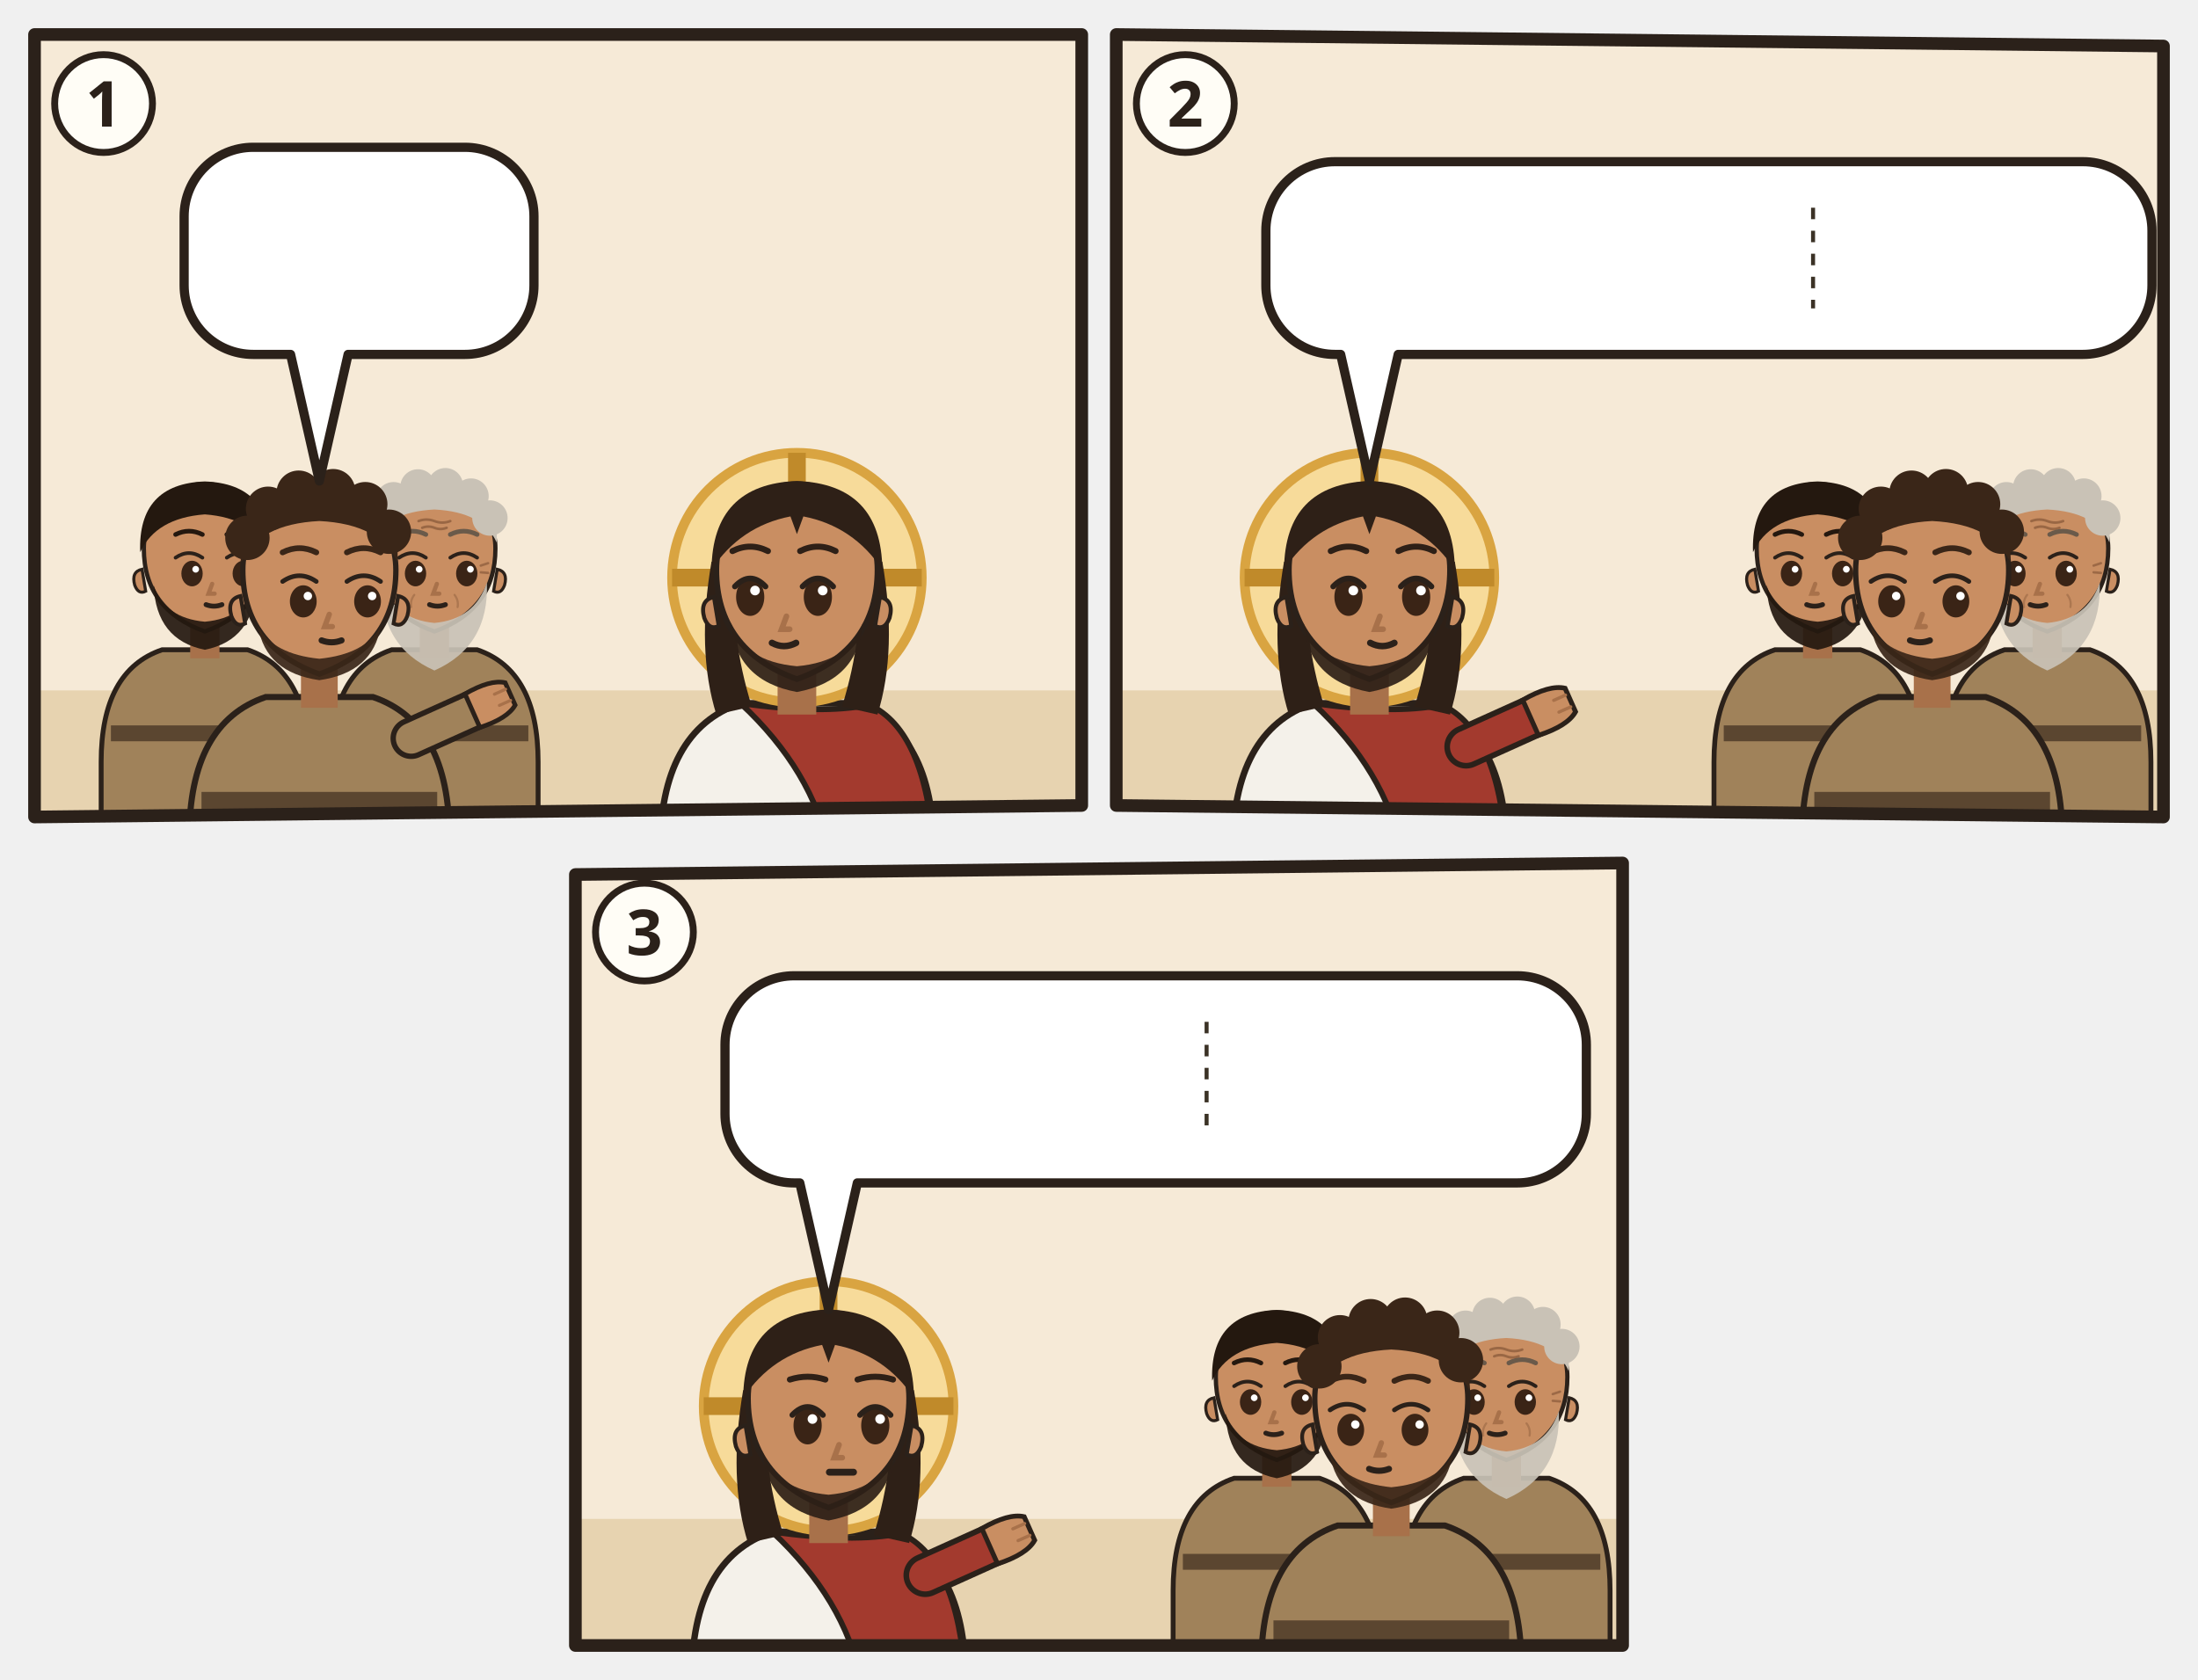
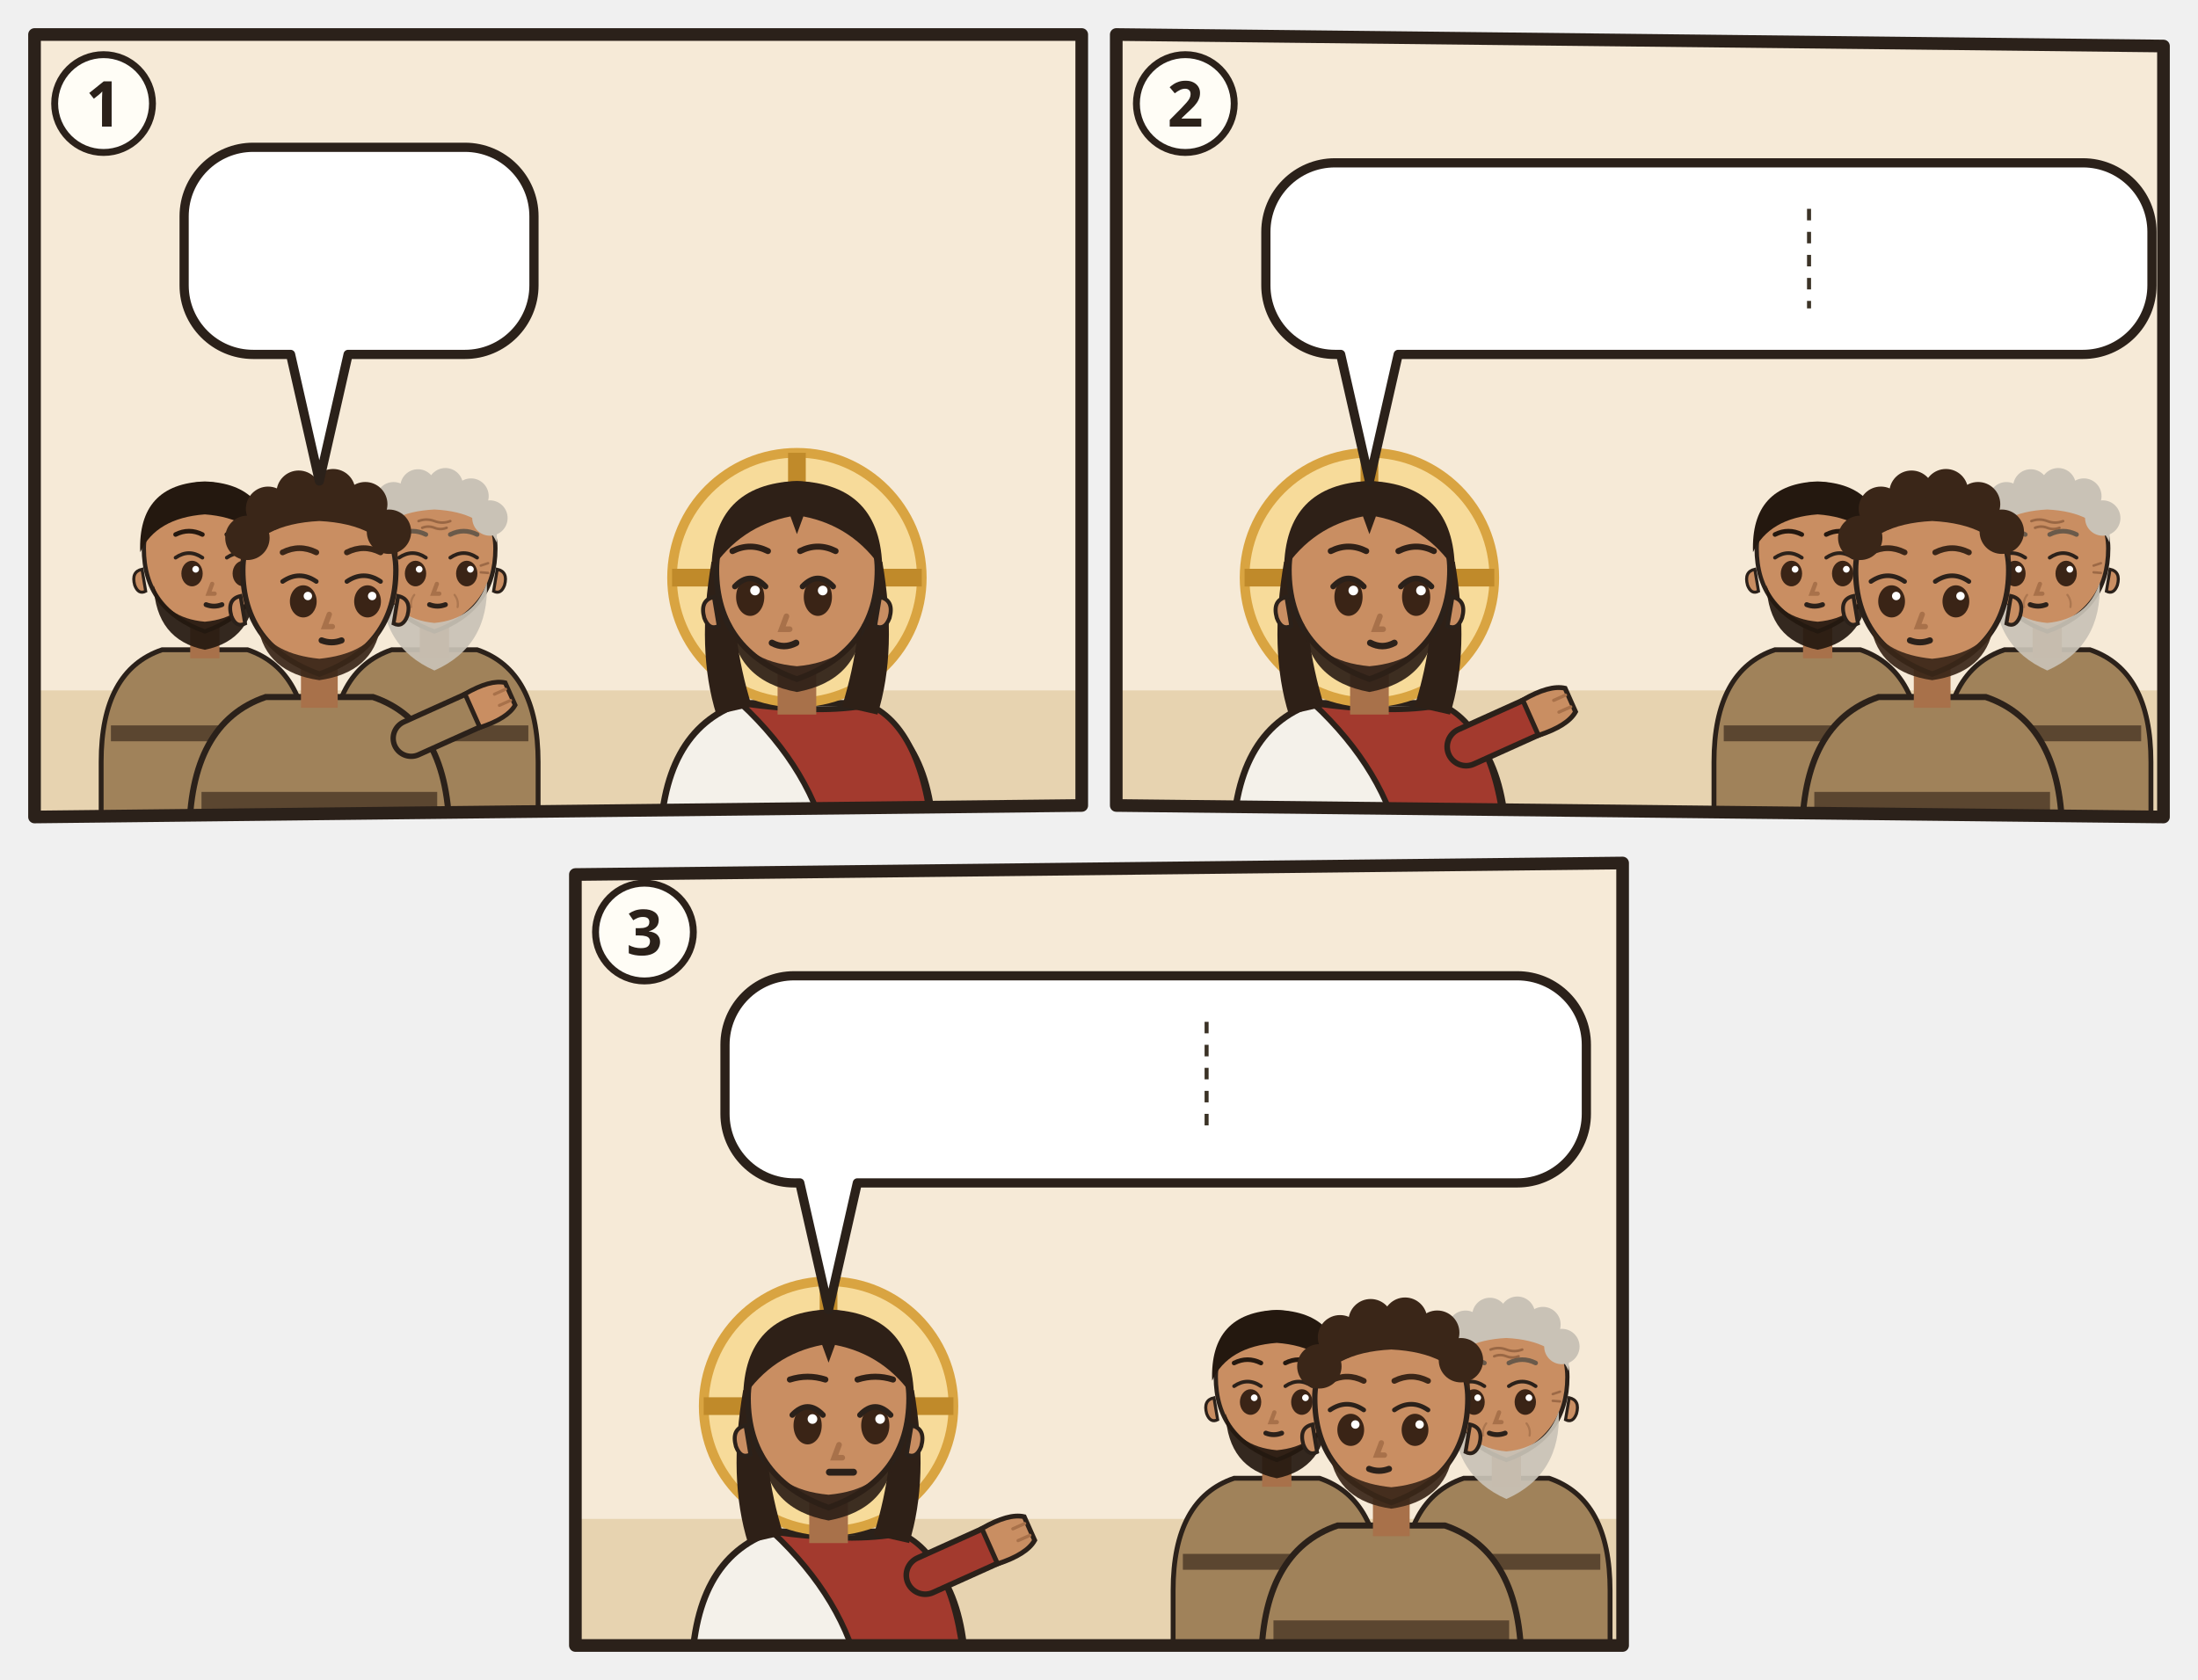
<svg xmlns="http://www.w3.org/2000/svg" viewBox="0 0 382 292">
  <svg class="ill-tile" data-span="1" x="0" y="0" width="194" height="148" viewBox="0 0 194 148">
    <g transform="translate(4 4)">
      <clipPath id="an-cp-mat-013-036-043-1">
        <polygon points="2,2 184,2 184,136 2,138" />
      </clipPath>
      <g clip-path="url(#an-cp-mat-013-036-043-1)">
        <polygon points="2,2 184,2 184,136 2,138" fill="#F6EAD7" />
        <path d="M0 116h186v24H0z" fill="#E7D3B0" />
        <use href="#an-haus-d" x="116" y="61" width="66" height="59" opacity=".6" />
        <g transform="translate(31.6 92.4) scale(1.06)">
          <path d="M-17 46V34Q-17 19-7 15.6L7 15.6Q17 19 17 34V46z" fill="#A0825A" stroke="#2B211A" stroke-width=".8" />
          <path d="M-15.4 28h30.8v2.6h-30.8z" fill="#5B4630" />
          <path d="M-2.4 11h4.8v6h-4.8z" fill="#A8714A" />
          <path d="M-10 -1Q-10 9 0 12.6Q10 9 10 -1A10 10.6 0 0 0 -10 -1z" fill="#C98E62" stroke="#2B211A" stroke-width=".7" />
          <path d="M10.3 2.4q1.8.4 1.2 2.6-.6 1.6-1.8 1z M-10.3 2.4q-1.8.4-1.2 2.6.6 1.6 1.8 1z" fill="#C98E62" stroke="#2B211A" stroke-width=".5" />
          <path d="M-8.4 5Q-8 14 0 15.6Q8 14 8.4 5Q6.6 10.4 0 11Q-6.6 10.4-8.4 5z" fill="#24180F" opacity=".92" />
          <ellipse cx="-2.1" cy="3.1" rx="1.75" ry="2.1" fill="#3A2416" />
          <path d="M-4.8 0.5Q-2.6 -1.0 -0.4 0.5" fill="none" stroke="#2B211A" stroke-width=".6" stroke-linecap="round" />
          <circle cx="-1.5" cy="2.4" r=".55" fill="#FFF" />
          <ellipse cx="6.3" cy="3.1" rx="1.75" ry="2.1" fill="#3A2416" />
          <path d="M3.6 0.5Q5.8 -1.0 8.0 0.5" fill="none" stroke="#2B211A" stroke-width=".6" stroke-linecap="round" />
          <circle cx="6.9" cy="2.4" r=".55" fill="#FFF" />
          <path d="M1.2 4.8l-.6 1.6h1" fill="none" stroke="#A8714A" stroke-width=".7" stroke-linecap="round" />
          <path d="M0.2 8.2Q1.5 8.7 2.8 8.2" fill="none" stroke="#2B211A" stroke-width=".8" stroke-linecap="round" />
          <path d="M-10.6-.4Q-11-11.6 0-12Q11-11.6 10.6-.4Q8-6 0-6.6Q-8-6-10.6-.4z" fill="#24180F" />
          <path d="M-4.8 -3.3Q-2.6 -4.4 -0.4 -3.3M3.6 -3.3Q5.8 -4.4 8.0 -3.3" fill="none" stroke="#24180F" stroke-width="0.75" stroke-linecap="round" />
        </g>
        <g transform="translate(71.5 92.4) scale(1.06)">
          <path d="M-17 46V34Q-17 19-7 15.6L7 15.6Q17 19 17 34V46z" fill="#A0825A" stroke="#2B211A" stroke-width=".8" />
          <path d="M-15.4 28h30.8v2.6h-30.8z" fill="#5B4630" />
          <path d="M-2.4 11h4.8v6h-4.8z" fill="#A8714A" />
          <path d="M-10 -1Q-10 9 0 12.6Q10 9 10 -1A10 10.6 0 0 0 -10 -1z" fill="#C98E62" stroke="#2B211A" stroke-width=".7" />
          <path d="M10.3 2.4q1.8.4 1.2 2.6-.6 1.6-1.8 1z M-10.3 2.4q-1.8.4-1.2 2.6.6 1.6 1.8 1z" fill="#C98E62" stroke="#2B211A" stroke-width=".5" />
          <path d="M-8.6 4.6Q-9 15 0 19Q9 15 8.6 4.6Q6.6 10.6 0 11.2Q-6.6 10.6-8.6 4.6z" fill="#C9C2B6" opacity=".92" />
          <ellipse cx="-3.1" cy="3.1" rx="1.75" ry="2.1" fill="#3A2416" />
          <path d="M-5.8 0.5Q-3.6 -1.0 -1.4 0.5" fill="none" stroke="#2B211A" stroke-width=".6" stroke-linecap="round" />
          <circle cx="-2.5" cy="2.4" r=".55" fill="#FFF" />
          <ellipse cx="5.3" cy="3.1" rx="1.75" ry="2.1" fill="#3A2416" />
          <path d="M2.6 0.5Q4.8 -1.0 7.0 0.5" fill="none" stroke="#2B211A" stroke-width=".6" stroke-linecap="round" />
          <circle cx="5.9" cy="2.4" r=".55" fill="#FFF" />
          <path d="M0.4 4.8l-.6 1.6h1" fill="none" stroke="#A8714A" stroke-width=".7" stroke-linecap="round" />
          <path d="M-0.8 8.2Q0.5 8.7 1.8 8.2" fill="none" stroke="#2B211A" stroke-width=".8" stroke-linecap="round" />
          <g stroke="#8A5A3A" stroke-linecap="round" fill="none">
            <path d="M-2.6-5.5q1.3-.5 2.6 0t2.6 0M-2-4.4q1-.4 2 0t2 0" stroke-width=".42" opacity=".75" />
            <path d="M-7.6 1.8l-1.2-.4M-7.6 2.9l-1.2.1M7.6 1.8l1.2-.4M7.6 2.9l1.2.1" stroke-width=".4" opacity=".7" />
            <path d="M-3.3 6.6q-.7.9-.5 2M3.3 6.6q.7.9.5 2" stroke-width=".35" opacity=".45" />
          </g>
          <path d="M-10.2-2Q-10.8-11.8 0-12.2Q10.8-11.8 10.2-2Q8-7 0-7.4Q-8-7-10.2-2z" fill="#C9C2B6" />
          <circle cx="-9.4" cy="-5.2" r="2.9" fill="#C9C2B6" />
          <circle cx="-6.7" cy="-9.0" r="2.9" fill="#C9C2B6" />
          <circle cx="-2.7" cy="-11.1" r="2.9" fill="#C9C2B6" />
          <circle cx="1.8" cy="-11.3" r="2.9" fill="#C9C2B6" />
          <circle cx="6.0" cy="-9.6" r="2.9" fill="#C9C2B6" />
          <circle cx="9.1" cy="-6.0" r="2.9" fill="#C9C2B6" />
          <path d="M-5.8 -3.3Q-3.6 -4.4 -1.4 -3.3M2.6 -3.3Q4.8 -4.4 7.0 -3.3" fill="none" stroke="#6A5A4A" stroke-width="0.75" stroke-linecap="round" />
        </g>
        <g transform="translate(51.5 96.4) scale(1.33)">
          <path d="M-17 34V34Q-17 19-7 15.6L7 15.6Q17 19 17 34V34z" fill="#A0825A" stroke="#2B211A" stroke-width=".8" />
          <path d="M-15.4 28h30.8v2.6h-30.8z" fill="#5B4630" />
          <path d="M12 21L21.1 16.9" stroke="#2B211A" stroke-width="5.4" stroke-linecap="round" />
          <path d="M12 21L21.1 16.9" stroke="#A0825A" stroke-width="4" stroke-linecap="round" />
          <g transform="translate(21.1 16.9) rotate(66)">
            <path d="M-2.4 1.2Q-2.8-2.6-1.6-4.2h3.2Q2.8-2.6 2.4 1.2z" fill="#C98E62" stroke="#2B211A" stroke-width=".6" />
            <path d="M-.8-3.9v1.6M.8-3.9v1.6" stroke="#A8714A" stroke-width=".4" stroke-linecap="round" />
          </g>
          <path d="M-2.4 11h4.8v6h-4.8z" fill="#A8714A" />
          <path d="M-10 -1Q-10 9 0 12.6Q10 9 10 -1A10 10.6 0 0 0 -10 -1z" fill="#C98E62" stroke="#2B211A" stroke-width=".7" />
          <path d="M10.3 2.4q1.8.4 1.2 2.6-.6 1.6-1.8 1z M-10.3 2.4q-1.8.4-1.2 2.6.6 1.6 1.8 1z" fill="#C98E62" stroke="#2B211A" stroke-width=".5" />
          <path d="M-8 6.4Q-7 12.4 0 13.4Q7 12.4 8 6.4Q6 10 0 10.6Q-6 10-8 6.4z" fill="#3A2618" opacity=".92" />
          <ellipse cx="-2.1" cy="3.1" rx="1.75" ry="2.1" fill="#3A2416" />
          <path d="M-4.8 0.5Q-2.6 -1.0 -0.4 0.5" fill="none" stroke="#2B211A" stroke-width=".6" stroke-linecap="round" />
          <circle cx="-1.5" cy="2.4" r=".55" fill="#FFF" />
          <ellipse cx="6.3" cy="3.1" rx="1.75" ry="2.1" fill="#3A2416" />
          <path d="M3.6 0.5Q5.8 -1.0 8.0 0.5" fill="none" stroke="#2B211A" stroke-width=".6" stroke-linecap="round" />
          <circle cx="6.9" cy="2.4" r=".55" fill="#FFF" />
          <path d="M1.3 4.8l-.6 1.6h1" fill="none" stroke="#A8714A" stroke-width=".7" stroke-linecap="round" />
          <path d="M0.3 8.2Q1.6 8.7 2.9 8.2" fill="none" stroke="#2B211A" stroke-width=".8" stroke-linecap="round" />
          <path d="M-10.2-2Q-10.8-11.8 0-12.2Q10.8-11.8 10.2-2Q8-7 0-7.4Q-8-7-10.2-2z" fill="#3A2618" />
          <circle cx="-9.4" cy="-5.2" r="2.9" fill="#3A2618" />
          <circle cx="-6.7" cy="-9.0" r="2.9" fill="#3A2618" />
          <circle cx="-2.7" cy="-11.1" r="2.9" fill="#3A2618" />
          <circle cx="1.8" cy="-11.3" r="2.9" fill="#3A2618" />
          <circle cx="6.0" cy="-9.6" r="2.9" fill="#3A2618" />
          <circle cx="9.1" cy="-6.0" r="2.9" fill="#3A2618" />
          <path d="M-4.8 -3.3Q-2.6 -4.4 -0.4 -3.3M3.6 -3.3Q5.8 -4.4 8.0 -3.3" fill="none" stroke="#3A2618" stroke-width="0.75" stroke-linecap="round" />
        </g>
        <g transform="translate(134.5 96.4) scale(1.4)">
          <path d="M-17 34V34Q-17 19-7 15.6L7 15.6Q17 19 17 34V34z" fill="#F4F1EA" stroke="#2B211A" stroke-width=".8" />
          <path d="M-7 15.6Q3 17 9 15.8Q16 19 17 34V34H4V34Q2 24-7 15.6z" fill="#A33A2E" stroke="#2B211A" stroke-width=".7" />
          <circle r="15.5" fill="#F7DB9A" stroke="#D9A441" stroke-width="1.2" />
          <path d="M0-15.5v5M-15.5 0h5M15.5 0h-5" stroke="#C08A2A" stroke-width="2.2" />
          <path d="M-10.6 -2Q-12.5 9-10 17L-5.6 16Q-8.4 7-7.6-1z M10.6 -2Q12.5 9 10 17L5.6 16Q8.4 7 7.6-1z" fill="#2E2017" />
          <path d="M-2.4 11h4.8v6h-4.8z" fill="#A8714A" />
          <path d="M-10 -1Q-10 9 0 12.6Q10 9 10 -1A10 10.6 0 0 0 -10 -1z" fill="#C98E62" stroke="#2B211A" stroke-width=".7" />
          <path d="M10.3 2.4q1.8.4 1.2 2.6-.6 1.6-1.8 1z M-10.3 2.4q-1.8.4-1.2 2.6.6 1.6 1.8 1z" fill="#C98E62" stroke="#2B211A" stroke-width=".5" />
          <path d="M-8.2 5.6Q-7.6 12.8 0 14.2Q7.6 12.8 8.2 5.6Q6.6 10.4 0 11Q-6.6 10.4-8.2 5.6z" fill="#2E2017" opacity=".92" />
          <ellipse cx="-5.8" cy="2.4" rx="1.75" ry="2.35" fill="#3A2416" />
          <path d="M-7.7 1.1Q-5.8 -0.9 -3.9 1.1" fill="none" stroke="#2B211A" stroke-width=".7" stroke-linecap="round" />
          <circle cx="-5.2" cy="1.6" r=".6" fill="#FFF" />
          <ellipse cx="2.6" cy="2.4" rx="1.75" ry="2.35" fill="#3A2416" />
          <path d="M0.7 1.1Q2.6 -0.9 4.5 1.1" fill="none" stroke="#2B211A" stroke-width=".7" stroke-linecap="round" />
          <circle cx="3.2" cy="1.6" r=".6" fill="#FFF" />
          <path d="M-1.3 4.8l-.6 1.6h1" fill="none" stroke="#A8714A" stroke-width=".7" stroke-linecap="round" />
          <path d="M-3.1 8.1Q-1.6 8.9 -0.1 8.1" fill="none" stroke="#2B211A" stroke-width=".8" stroke-linecap="round" />
          <path d="M-10.6-1Q-10.5-11.6 0-12Q10.5-11.6 10.6-1Q7-6.4 .8-7.6L0-5.4-.8-7.6Q-7-6.4-10.6-1z" fill="#2E2017" />
          <path d="M-8.0 -3.3Q-5.8 -4.4 -3.6 -3.3M0.4 -3.3Q2.6 -4.4 4.8 -3.3" fill="none" stroke="#2E2017" stroke-width="0.75" stroke-linecap="round" />
        </g>
        <g>
          <path d="M40 21.6H76.8A12 12 0 0 1 88.8 33.6V45.6A12 12 0 0 1 76.8 57.6L56.5 57.6L51.5 79.6L46.5 57.6H40A12 12 0 0 1 28 45.6V33.6A12 12 0 0 1 40 21.6Z" data-box="28,21.6,60.8,36" fill="#FFFFFF" stroke="#2B211A" stroke-width="1.6" stroke-linejoin="round" />
          <use href="#an-unkraut" x="34" y="27.6" width="19.8" height="24" />
          <use href="#an-z-frage" x="58.8" y="27.6" width="24.0" height="24" />
        </g>
      </g>
      <polygon class="pn-frame" points="2,2 184,2 184,136 2,138" fill="none" stroke="#2B211A" stroke-width="2.2" stroke-linejoin="round" />
      <circle cx="14" cy="14" r="8.5" fill="#FFFDF6" stroke="#2B211A" stroke-width="1.2" />
      <text class="pn-n" x="14" y="18" text-anchor="middle" font-family="sans-serif" font-size="11" font-weight="700" fill="#2B211A">1</text>
    </g>
  </svg>
  <svg class="ill-tile" data-span="1" x="188" y="0" width="194" height="148" viewBox="0 0 194 148">
    <g transform="translate(4 4)">
      <clipPath id="an-cp-mat-013-036-043-2">
        <polygon points="2,2 184,4 184,138 2,136" />
      </clipPath>
      <g clip-path="url(#an-cp-mat-013-036-043-2)">
        <polygon points="2,2 184,4 184,138 2,136" fill="#F6EAD7" />
        <path d="M0 116h186v24H0z" fill="#E7D3B0" />
        <g transform="translate(46.0 96.4) scale(1.4)">
          <path d="M-17 34V34Q-17 19-7 15.6L7 15.6Q17 19 17 34V34z" fill="#F4F1EA" stroke="#2B211A" stroke-width=".8" />
          <path d="M-7 15.6Q3 17 9 15.8Q16 19 17 34V34H4V34Q2 24-7 15.6z" fill="#A33A2E" stroke="#2B211A" stroke-width=".7" />
          <path d="M12 21L21.1 16.9" stroke="#2B211A" stroke-width="5.4" stroke-linecap="round" />
          <path d="M12 21L21.1 16.9" stroke="#A33A2E" stroke-width="4" stroke-linecap="round" />
          <g transform="translate(21.1 16.9) rotate(66)">
            <path d="M-2.4 1.2Q-2.8-2.6-1.6-4.2h3.2Q2.8-2.6 2.4 1.2z" fill="#C98E62" stroke="#2B211A" stroke-width=".6" />
            <path d="M-.8-3.9v1.6M.8-3.9v1.6" stroke="#A8714A" stroke-width=".4" stroke-linecap="round" />
          </g>
          <circle r="15.5" fill="#F7DB9A" stroke="#D9A441" stroke-width="1.2" />
          <path d="M0-15.5v5M-15.5 0h5M15.5 0h-5" stroke="#C08A2A" stroke-width="2.2" />
          <path d="M-10.6 -2Q-12.5 9-10 17L-5.6 16Q-8.4 7-7.6-1z M10.6 -2Q12.5 9 10 17L5.6 16Q8.4 7 7.6-1z" fill="#2E2017" />
          <path d="M-2.4 11h4.8v6h-4.8z" fill="#A8714A" />
          <path d="M-10 -1Q-10 9 0 12.6Q10 9 10 -1A10 10.6 0 0 0 -10 -1z" fill="#C98E62" stroke="#2B211A" stroke-width=".7" />
          <path d="M10.3 2.4q1.8.4 1.2 2.6-.6 1.6-1.8 1z M-10.3 2.4q-1.8.4-1.2 2.6.6 1.6 1.8 1z" fill="#C98E62" stroke="#2B211A" stroke-width=".5" />
          <path d="M-8.2 5.6Q-7.6 12.8 0 14.2Q7.6 12.8 8.2 5.6Q6.6 10.4 0 11Q-6.6 10.4-8.2 5.6z" fill="#2E2017" opacity=".92" />
          <ellipse cx="-2.6" cy="2.4" rx="1.75" ry="2.35" fill="#3A2416" />
          <path d="M-4.5 1.1Q-2.6 -0.9 -0.7 1.1" fill="none" stroke="#2B211A" stroke-width=".7" stroke-linecap="round" />
          <circle cx="-2.0" cy="1.6" r=".6" fill="#FFF" />
          <ellipse cx="5.8" cy="2.4" rx="1.75" ry="2.35" fill="#3A2416" />
          <path d="M3.9 1.1Q5.8 -0.9 7.7 1.1" fill="none" stroke="#2B211A" stroke-width=".7" stroke-linecap="round" />
          <circle cx="6.4" cy="1.6" r=".6" fill="#FFF" />
          <path d="M1.3 4.8l-.6 1.6h1" fill="none" stroke="#A8714A" stroke-width=".7" stroke-linecap="round" />
          <path d="M0.1 8.1Q1.6 8.9 3.1 8.1" fill="none" stroke="#2B211A" stroke-width=".8" stroke-linecap="round" />
          <path d="M-10.6-1Q-10.5-11.6 0-12Q10.5-11.6 10.6-1Q7-6.4 .8-7.6L0-5.4-.8-7.6Q-7-6.4-10.6-1z" fill="#2E2017" />
          <path d="M-4.8 -3.3Q-2.6 -4.4 -0.4 -3.3M3.6 -3.3Q5.8 -4.4 8.0 -3.3" fill="none" stroke="#2E2017" stroke-width="0.75" stroke-linecap="round" />
        </g>
        <g transform="translate(123.9 92.4) scale(1.06)">
          <path d="M-17 46V34Q-17 19-7 15.6L7 15.6Q17 19 17 34V46z" fill="#A0825A" stroke="#2B211A" stroke-width=".8" />
          <path d="M-15.4 28h30.8v2.6h-30.8z" fill="#5B4630" />
          <path d="M-2.4 11h4.8v6h-4.8z" fill="#A8714A" />
          <path d="M-10 -1Q-10 9 0 12.6Q10 9 10 -1A10 10.6 0 0 0 -10 -1z" fill="#C98E62" stroke="#2B211A" stroke-width=".7" />
          <path d="M10.3 2.4q1.8.4 1.2 2.6-.6 1.6-1.8 1z M-10.3 2.4q-1.8.4-1.2 2.6.6 1.6 1.8 1z" fill="#C98E62" stroke="#2B211A" stroke-width=".5" />
          <path d="M-8.4 5Q-8 14 0 15.6Q8 14 8.4 5Q6.6 10.4 0 11Q-6.6 10.4-8.4 5z" fill="#24180F" opacity=".92" />
          <ellipse cx="-4.3" cy="3.1" rx="1.75" ry="2.1" fill="#3A2416" />
          <path d="M-7.0 0.5Q-4.8 -1.0 -2.6 0.5" fill="none" stroke="#2B211A" stroke-width=".6" stroke-linecap="round" />
          <circle cx="-3.7" cy="2.4" r=".55" fill="#FFF" />
          <ellipse cx="4.1" cy="3.1" rx="1.75" ry="2.1" fill="#3A2416" />
          <path d="M1.4 0.5Q3.6 -1.0 5.8 0.5" fill="none" stroke="#2B211A" stroke-width=".6" stroke-linecap="round" />
          <circle cx="4.7" cy="2.4" r=".55" fill="#FFF" />
          <path d="M-0.4 4.8l-.6 1.6h1" fill="none" stroke="#A8714A" stroke-width=".7" stroke-linecap="round" />
          <path d="M-1.8 8.2Q-0.5 8.7 0.8 8.2" fill="none" stroke="#2B211A" stroke-width=".8" stroke-linecap="round" />
          <path d="M-10.6-.4Q-11-11.6 0-12Q11-11.6 10.6-.4Q8-6 0-6.6Q-8-6-10.6-.4z" fill="#24180F" />
          <path d="M-7.0 -3.3Q-4.8 -4.4 -2.6 -3.3M1.4 -3.3Q3.6 -4.4 5.8 -3.3" fill="none" stroke="#24180F" stroke-width="0.75" stroke-linecap="round" />
        </g>
        <g transform="translate(163.8 92.4) scale(1.06)">
          <path d="M-17 46V34Q-17 19-7 15.6L7 15.6Q17 19 17 34V46z" fill="#A0825A" stroke="#2B211A" stroke-width=".8" />
          <path d="M-15.4 28h30.8v2.6h-30.8z" fill="#5B4630" />
          <path d="M-2.4 11h4.8v6h-4.8z" fill="#A8714A" />
          <path d="M-10 -1Q-10 9 0 12.6Q10 9 10 -1A10 10.6 0 0 0 -10 -1z" fill="#C98E62" stroke="#2B211A" stroke-width=".7" />
          <path d="M10.3 2.4q1.8.4 1.2 2.6-.6 1.6-1.8 1z M-10.3 2.4q-1.8.4-1.2 2.6.6 1.6 1.8 1z" fill="#C98E62" stroke="#2B211A" stroke-width=".5" />
          <path d="M-8.6 4.6Q-9 15 0 19Q9 15 8.6 4.6Q6.6 10.6 0 11.2Q-6.6 10.6-8.6 4.6z" fill="#C9C2B6" opacity=".92" />
          <ellipse cx="-5.3" cy="3.1" rx="1.75" ry="2.1" fill="#3A2416" />
          <path d="M-8.0 0.5Q-5.8 -1.0 -3.6 0.5" fill="none" stroke="#2B211A" stroke-width=".6" stroke-linecap="round" />
          <circle cx="-4.7" cy="2.4" r=".55" fill="#FFF" />
          <ellipse cx="3.1" cy="3.1" rx="1.75" ry="2.1" fill="#3A2416" />
          <path d="M0.4 0.5Q2.6 -1.0 4.8 0.5" fill="none" stroke="#2B211A" stroke-width=".6" stroke-linecap="round" />
          <circle cx="3.7" cy="2.4" r=".55" fill="#FFF" />
          <path d="M-1.2 4.8l-.6 1.6h1" fill="none" stroke="#A8714A" stroke-width=".7" stroke-linecap="round" />
          <path d="M-2.8 8.2Q-1.5 8.7 -0.2 8.2" fill="none" stroke="#2B211A" stroke-width=".8" stroke-linecap="round" />
          <g stroke="#8A5A3A" stroke-linecap="round" fill="none">
            <path d="M-2.6-5.5q1.3-.5 2.6 0t2.6 0M-2-4.4q1-.4 2 0t2 0" stroke-width=".42" opacity=".75" />
            <path d="M-7.6 1.8l-1.2-.4M-7.6 2.9l-1.2.1M7.6 1.8l1.2-.4M7.6 2.9l1.2.1" stroke-width=".4" opacity=".7" />
            <path d="M-3.3 6.6q-.7.9-.5 2M3.3 6.6q.7.9.5 2" stroke-width=".35" opacity=".45" />
          </g>
          <path d="M-10.2-2Q-10.8-11.8 0-12.2Q10.8-11.8 10.2-2Q8-7 0-7.4Q-8-7-10.2-2z" fill="#C9C2B6" />
          <circle cx="-9.4" cy="-5.2" r="2.9" fill="#C9C2B6" />
          <circle cx="-6.7" cy="-9.0" r="2.9" fill="#C9C2B6" />
          <circle cx="-2.7" cy="-11.1" r="2.9" fill="#C9C2B6" />
          <circle cx="1.8" cy="-11.3" r="2.9" fill="#C9C2B6" />
          <circle cx="6.0" cy="-9.6" r="2.9" fill="#C9C2B6" />
          <circle cx="9.1" cy="-6.0" r="2.9" fill="#C9C2B6" />
          <path d="M-8.0 -3.3Q-5.8 -4.4 -3.6 -3.3M0.4 -3.3Q2.6 -4.4 4.8 -3.3" fill="none" stroke="#6A5A4A" stroke-width="0.75" stroke-linecap="round" />
        </g>
        <g transform="translate(143.8 96.4) scale(1.33)">
          <path d="M-17 34V34Q-17 19-7 15.6L7 15.6Q17 19 17 34V34z" fill="#A0825A" stroke="#2B211A" stroke-width=".8" />
          <path d="M-15.4 28h30.8v2.6h-30.8z" fill="#5B4630" />
          <path d="M-2.4 11h4.8v6h-4.8z" fill="#A8714A" />
          <path d="M-10 -1Q-10 9 0 12.6Q10 9 10 -1A10 10.6 0 0 0 -10 -1z" fill="#C98E62" stroke="#2B211A" stroke-width=".7" />
          <path d="M10.3 2.4q1.8.4 1.2 2.6-.6 1.6-1.8 1z M-10.3 2.4q-1.8.4-1.2 2.6.6 1.6 1.8 1z" fill="#C98E62" stroke="#2B211A" stroke-width=".5" />
          <path d="M-8 6.4Q-7 12.4 0 13.4Q7 12.4 8 6.4Q6 10 0 10.6Q-6 10-8 6.4z" fill="#3A2618" opacity=".92" />
          <ellipse cx="-5.3" cy="3.1" rx="1.75" ry="2.1" fill="#3A2416" />
          <path d="M-8.0 0.5Q-5.8 -1.0 -3.6 0.5" fill="none" stroke="#2B211A" stroke-width=".6" stroke-linecap="round" />
          <circle cx="-4.7" cy="2.4" r=".55" fill="#FFF" />
          <ellipse cx="3.1" cy="3.1" rx="1.75" ry="2.1" fill="#3A2416" />
          <path d="M0.4 0.5Q2.6 -1.0 4.8 0.5" fill="none" stroke="#2B211A" stroke-width=".6" stroke-linecap="round" />
          <circle cx="3.7" cy="2.4" r=".55" fill="#FFF" />
          <path d="M-1.3 4.8l-.6 1.6h1" fill="none" stroke="#A8714A" stroke-width=".7" stroke-linecap="round" />
          <path d="M-2.9 8.2Q-1.6 8.7 -0.3 8.2" fill="none" stroke="#2B211A" stroke-width=".8" stroke-linecap="round" />
          <path d="M-10.2-2Q-10.8-11.8 0-12.2Q10.8-11.8 10.2-2Q8-7 0-7.4Q-8-7-10.2-2z" fill="#3A2618" />
          <circle cx="-9.4" cy="-5.2" r="2.9" fill="#3A2618" />
          <circle cx="-6.7" cy="-9.0" r="2.9" fill="#3A2618" />
          <circle cx="-2.7" cy="-11.1" r="2.9" fill="#3A2618" />
          <circle cx="1.8" cy="-11.3" r="2.9" fill="#3A2618" />
          <circle cx="6.0" cy="-9.6" r="2.9" fill="#3A2618" />
          <circle cx="9.1" cy="-6.0" r="2.9" fill="#3A2618" />
          <path d="M-8.0 -3.3Q-5.8 -4.4 -3.6 -3.3M0.4 -3.3Q2.6 -4.4 4.8 -3.3" fill="none" stroke="#3A2618" stroke-width="0.75" stroke-linecap="round" />
        </g>
        <g>
-           <path d="M40 24.1H170A12 12 0 0 1 182 36.1V45.6A12 12 0 0 1 170 57.6L51 57.6L46 79.6L41 57.6H40A12 12 0 0 1 28 45.6V36.1A12 12 0 0 1 40 24.1Z" data-box="28,24.1,154,33.5" fill="#FFFFFF" stroke="#2B211A" stroke-width="1.6" stroke-linejoin="round" />
-           <use href="#an-p-jesus" x="34" y="30.1" width="15.1" height="21.5" />
-           <use href="#an-samen" x="54.1" y="30.1" width="35.7" height="21.5" />
-           <use href="#an-z-welt" x="94.9" y="30.1" width="21.5" height="21.5" />
-           <line x1="123.1" y1="32.1" x2="123.1" y2="49.6" stroke="#3B3226" stroke-width=".7" stroke-dasharray="2 2" />
-           <use href="#an-unkraut" x="129.9" y="30.1" width="17.7" height="21.5" />
-           <use href="#an-z-boeses" x="152.6" y="30.1" width="23.4" height="21.5" />
+           <path d="M40 24.3H170A12 12 0 0 1 182 36.3V45.6A12 12 0 0 1 170 57.6L51 57.6L46 79.6L41 57.6H40A12 12 0 0 1 28 45.6V36.3A12 12 0 0 1 40 24.3Z" data-box="28,24.3,154,33.3" fill="#FFFFFF" stroke="#2B211A" stroke-width="1.6" stroke-linejoin="round" />
+           <use href="#an-p-jesus" x="34" y="30.3" width="15.0" height="21.3" />
+           <use href="#an-samen" x="54.0" y="30.3" width="35.4" height="21.3" />
+           <use href="#an-z-welt" x="94.3" y="30.3" width="21.3" height="21.3" />
+           <line x1="122.4" y1="32.3" x2="122.4" y2="49.6" stroke="#3B3226" stroke-width=".7" stroke-dasharray="2 2" />
+           <use href="#an-unkraut" x="129.2" y="30.3" width="17.5" height="21.3" />
+           <use href="#an-z-boeses" x="151.7" y="30.3" width="24.3" height="21.3" />
        </g>
      </g>
      <polygon class="pn-frame" points="2,2 184,4 184,138 2,136" fill="none" stroke="#2B211A" stroke-width="2.2" stroke-linejoin="round" />
      <circle cx="14" cy="14" r="8.5" fill="#FFFDF6" stroke="#2B211A" stroke-width="1.2" />
      <text class="pn-n" x="14" y="18" text-anchor="middle" font-family="sans-serif" font-size="11" font-weight="700" fill="#2B211A">2</text>
    </g>
  </svg>
  <svg class="ill-tile" data-span="1" x="94" y="144" width="194" height="148" viewBox="0 0 194 148">
    <g transform="translate(4 4)">
      <clipPath id="an-cp-mat-013-036-043-3">
        <polygon points="2,4 184,2 184,138 2,138" />
      </clipPath>
      <g clip-path="url(#an-cp-mat-013-036-043-3)">
        <polygon points="2,4 184,2 184,138 2,138" fill="#F6EAD7" />
        <path d="M0 116h186v24H0z" fill="#E7D3B0" />
        <g transform="translate(46.0 96.4) scale(1.4)">
          <path d="M-17 34V34Q-17 19-7 15.6L7 15.6Q17 19 17 34V34z" fill="#F4F1EA" stroke="#2B211A" stroke-width=".8" />
          <path d="M-7 15.6Q3 17 9 15.8Q16 19 17 34V34H4V34Q2 24-7 15.6z" fill="#A33A2E" stroke="#2B211A" stroke-width=".7" />
          <path d="M12 21L21.1 16.9" stroke="#2B211A" stroke-width="5.4" stroke-linecap="round" />
          <path d="M12 21L21.1 16.9" stroke="#A33A2E" stroke-width="4" stroke-linecap="round" />
          <g transform="translate(21.1 16.9) rotate(66)">
            <path d="M-2.4 1.2Q-2.8-2.6-1.6-4.2h3.2Q2.8-2.6 2.4 1.2z" fill="#C98E62" stroke="#2B211A" stroke-width=".6" />
            <path d="M-.8-3.9v1.6M.8-3.9v1.6" stroke="#A8714A" stroke-width=".4" stroke-linecap="round" />
          </g>
          <circle r="15.5" fill="#F7DB9A" stroke="#D9A441" stroke-width="1.2" />
          <path d="M0-15.5v5M-15.5 0h5M15.5 0h-5" stroke="#C08A2A" stroke-width="2.2" />
          <path d="M-10.6 -2Q-12.5 9-10 17L-5.6 16Q-8.4 7-7.6-1z M10.6 -2Q12.5 9 10 17L5.6 16Q8.4 7 7.6-1z" fill="#2E2017" />
          <path d="M-2.4 11h4.8v6h-4.8z" fill="#A8714A" />
          <path d="M-10 -1Q-10 9 0 12.6Q10 9 10 -1A10 10.6 0 0 0 -10 -1z" fill="#C98E62" stroke="#2B211A" stroke-width=".7" />
          <path d="M10.3 2.4q1.8.4 1.2 2.6-.6 1.6-1.8 1z M-10.3 2.4q-1.8.4-1.2 2.6.6 1.6 1.8 1z" fill="#C98E62" stroke="#2B211A" stroke-width=".5" />
          <path d="M-8.2 5.6Q-7.6 12.8 0 14.2Q7.6 12.8 8.2 5.6Q6.6 10.4 0 11Q-6.6 10.4-8.2 5.6z" fill="#2E2017" opacity=".92" />
          <ellipse cx="-2.6" cy="2.4" rx="1.75" ry="2.35" fill="#3A2416" />
          <path d="M-4.5 1.1Q-2.6 -0.9 -0.7 1.1" fill="none" stroke="#2B211A" stroke-width=".7" stroke-linecap="round" />
          <circle cx="-2.0" cy="1.6" r=".6" fill="#FFF" />
          <ellipse cx="5.8" cy="2.4" rx="1.75" ry="2.35" fill="#3A2416" />
          <path d="M3.9 1.1Q5.8 -0.9 7.7 1.1" fill="none" stroke="#2B211A" stroke-width=".7" stroke-linecap="round" />
          <circle cx="6.4" cy="1.6" r=".6" fill="#FFF" />
          <path d="M1.3 4.8l-.6 1.6h1" fill="none" stroke="#A8714A" stroke-width=".7" stroke-linecap="round" />
          <path d="M0.1 8.2h3" stroke="#2B211A" stroke-width=".85" stroke-linecap="round" />
          <path d="M-10.6-1Q-10.5-11.6 0-12Q10.5-11.6 10.6-1Q7-6.4 .8-7.6L0-5.4-.8-7.6Q-7-6.4-10.6-1z" fill="#2E2017" />
          <path d="M-4.8 -3.3Q-2.6 -4.0 -0.4 -3.3M3.6 -3.3Q5.8 -4.0 8.0 -3.3" fill="none" stroke="#2E2017" stroke-width="0.75" stroke-linecap="round" />
        </g>
        <g transform="translate(123.9 92.4) scale(1.06)">
          <path d="M-17 46V34Q-17 19-7 15.6L7 15.6Q17 19 17 34V46z" fill="#A0825A" stroke="#2B211A" stroke-width=".8" />
          <path d="M-15.4 28h30.8v2.6h-30.8z" fill="#5B4630" />
          <path d="M-2.4 11h4.8v6h-4.8z" fill="#A8714A" />
          <path d="M-10 -1Q-10 9 0 12.6Q10 9 10 -1A10 10.6 0 0 0 -10 -1z" fill="#C98E62" stroke="#2B211A" stroke-width=".7" />
          <path d="M10.3 2.4q1.8.4 1.2 2.6-.6 1.6-1.8 1z M-10.3 2.4q-1.8.4-1.2 2.6.6 1.6 1.8 1z" fill="#C98E62" stroke="#2B211A" stroke-width=".5" />
          <path d="M-8.4 5Q-8 14 0 15.6Q8 14 8.4 5Q6.6 10.4 0 11Q-6.6 10.4-8.4 5z" fill="#24180F" opacity=".92" />
          <ellipse cx="-4.3" cy="3.1" rx="1.75" ry="2.1" fill="#3A2416" />
          <path d="M-7.0 0.5Q-4.8 -1.0 -2.6 0.5" fill="none" stroke="#2B211A" stroke-width=".6" stroke-linecap="round" />
          <circle cx="-3.7" cy="2.4" r=".55" fill="#FFF" />
          <ellipse cx="4.1" cy="3.1" rx="1.75" ry="2.1" fill="#3A2416" />
          <path d="M1.4 0.5Q3.6 -1.0 5.8 0.5" fill="none" stroke="#2B211A" stroke-width=".6" stroke-linecap="round" />
          <circle cx="4.7" cy="2.4" r=".55" fill="#FFF" />
          <path d="M-0.4 4.8l-.6 1.6h1" fill="none" stroke="#A8714A" stroke-width=".7" stroke-linecap="round" />
          <path d="M-1.8 8.2Q-0.5 8.7 0.8 8.2" fill="none" stroke="#2B211A" stroke-width=".8" stroke-linecap="round" />
          <path d="M-10.6-.4Q-11-11.6 0-12Q11-11.6 10.6-.4Q8-6 0-6.6Q-8-6-10.6-.4z" fill="#24180F" />
          <path d="M-7.0 -3.3Q-4.8 -4.4 -2.6 -3.3M1.4 -3.3Q3.6 -4.4 5.8 -3.3" fill="none" stroke="#24180F" stroke-width="0.75" stroke-linecap="round" />
        </g>
        <g transform="translate(163.8 92.4) scale(1.06)">
          <path d="M-17 46V34Q-17 19-7 15.6L7 15.6Q17 19 17 34V46z" fill="#A0825A" stroke="#2B211A" stroke-width=".8" />
          <path d="M-15.4 28h30.8v2.6h-30.8z" fill="#5B4630" />
          <path d="M-2.4 11h4.8v6h-4.8z" fill="#A8714A" />
          <path d="M-10 -1Q-10 9 0 12.6Q10 9 10 -1A10 10.6 0 0 0 -10 -1z" fill="#C98E62" stroke="#2B211A" stroke-width=".7" />
          <path d="M10.3 2.4q1.8.4 1.2 2.6-.6 1.6-1.8 1z M-10.3 2.4q-1.8.4-1.2 2.6.6 1.6 1.8 1z" fill="#C98E62" stroke="#2B211A" stroke-width=".5" />
          <path d="M-8.6 4.6Q-9 15 0 19Q9 15 8.6 4.6Q6.6 10.6 0 11.2Q-6.6 10.6-8.6 4.6z" fill="#C9C2B6" opacity=".92" />
          <ellipse cx="-5.3" cy="3.1" rx="1.75" ry="2.1" fill="#3A2416" />
          <path d="M-8.0 0.5Q-5.8 -1.0 -3.6 0.5" fill="none" stroke="#2B211A" stroke-width=".6" stroke-linecap="round" />
          <circle cx="-4.7" cy="2.4" r=".55" fill="#FFF" />
          <ellipse cx="3.1" cy="3.1" rx="1.75" ry="2.1" fill="#3A2416" />
          <path d="M0.4 0.5Q2.6 -1.0 4.8 0.5" fill="none" stroke="#2B211A" stroke-width=".6" stroke-linecap="round" />
          <circle cx="3.7" cy="2.4" r=".55" fill="#FFF" />
          <path d="M-1.2 4.8l-.6 1.6h1" fill="none" stroke="#A8714A" stroke-width=".7" stroke-linecap="round" />
          <path d="M-2.8 8.2Q-1.5 8.7 -0.2 8.2" fill="none" stroke="#2B211A" stroke-width=".8" stroke-linecap="round" />
          <g stroke="#8A5A3A" stroke-linecap="round" fill="none">
            <path d="M-2.6-5.5q1.3-.5 2.6 0t2.6 0M-2-4.4q1-.4 2 0t2 0" stroke-width=".42" opacity=".75" />
            <path d="M-7.6 1.8l-1.2-.4M-7.6 2.9l-1.2.1M7.6 1.8l1.2-.4M7.6 2.9l1.2.1" stroke-width=".4" opacity=".7" />
            <path d="M-3.3 6.6q-.7.9-.5 2M3.3 6.6q.7.9.5 2" stroke-width=".35" opacity=".45" />
          </g>
          <path d="M-10.2-2Q-10.8-11.8 0-12.2Q10.8-11.8 10.2-2Q8-7 0-7.4Q-8-7-10.2-2z" fill="#C9C2B6" />
          <circle cx="-9.4" cy="-5.2" r="2.9" fill="#C9C2B6" />
          <circle cx="-6.7" cy="-9.0" r="2.9" fill="#C9C2B6" />
          <circle cx="-2.7" cy="-11.1" r="2.9" fill="#C9C2B6" />
          <circle cx="1.8" cy="-11.3" r="2.9" fill="#C9C2B6" />
          <circle cx="6.0" cy="-9.6" r="2.9" fill="#C9C2B6" />
          <circle cx="9.1" cy="-6.0" r="2.9" fill="#C9C2B6" />
          <path d="M-8.0 -3.3Q-5.8 -4.4 -3.6 -3.3M0.4 -3.3Q2.6 -4.4 4.8 -3.3" fill="none" stroke="#6A5A4A" stroke-width="0.75" stroke-linecap="round" />
        </g>
        <g transform="translate(143.8 96.4) scale(1.33)">
          <path d="M-17 34V34Q-17 19-7 15.6L7 15.6Q17 19 17 34V34z" fill="#A0825A" stroke="#2B211A" stroke-width=".8" />
          <path d="M-15.4 28h30.8v2.6h-30.8z" fill="#5B4630" />
          <path d="M-2.4 11h4.8v6h-4.8z" fill="#A8714A" />
          <path d="M-10 -1Q-10 9 0 12.6Q10 9 10 -1A10 10.6 0 0 0 -10 -1z" fill="#C98E62" stroke="#2B211A" stroke-width=".7" />
          <path d="M10.3 2.4q1.8.4 1.2 2.6-.6 1.6-1.8 1z M-10.3 2.4q-1.8.4-1.2 2.6.6 1.6 1.8 1z" fill="#C98E62" stroke="#2B211A" stroke-width=".5" />
          <path d="M-8 6.4Q-7 12.4 0 13.4Q7 12.4 8 6.4Q6 10 0 10.6Q-6 10-8 6.4z" fill="#3A2618" opacity=".92" />
          <ellipse cx="-5.3" cy="3.1" rx="1.75" ry="2.1" fill="#3A2416" />
          <path d="M-8.0 0.5Q-5.8 -1.0 -3.6 0.5" fill="none" stroke="#2B211A" stroke-width=".6" stroke-linecap="round" />
          <circle cx="-4.7" cy="2.4" r=".55" fill="#FFF" />
          <ellipse cx="3.1" cy="3.1" rx="1.75" ry="2.1" fill="#3A2416" />
          <path d="M0.4 0.5Q2.6 -1.0 4.8 0.5" fill="none" stroke="#2B211A" stroke-width=".6" stroke-linecap="round" />
          <circle cx="3.7" cy="2.4" r=".55" fill="#FFF" />
          <path d="M-1.3 4.8l-.6 1.6h1" fill="none" stroke="#A8714A" stroke-width=".7" stroke-linecap="round" />
          <path d="M-2.9 8.2Q-1.6 8.7 -0.3 8.2" fill="none" stroke="#2B211A" stroke-width=".8" stroke-linecap="round" />
          <path d="M-10.2-2Q-10.8-11.8 0-12.2Q10.8-11.8 10.2-2Q8-7 0-7.4Q-8-7-10.2-2z" fill="#3A2618" />
          <circle cx="-9.4" cy="-5.2" r="2.9" fill="#3A2618" />
          <circle cx="-6.7" cy="-9.0" r="2.9" fill="#3A2618" />
          <circle cx="-2.7" cy="-11.1" r="2.9" fill="#3A2618" />
          <circle cx="1.8" cy="-11.3" r="2.9" fill="#3A2618" />
          <circle cx="6.0" cy="-9.6" r="2.9" fill="#3A2618" />
          <circle cx="9.1" cy="-6.0" r="2.9" fill="#3A2618" />
          <path d="M-8.0 -3.3Q-5.8 -4.4 -3.6 -3.3M0.4 -3.3Q2.6 -4.4 4.8 -3.3" fill="none" stroke="#3A2618" stroke-width="0.75" stroke-linecap="round" />
        </g>
        <g>
          <path d="M40 21.6H165.7A12 12 0 0 1 177.7 33.6V45.6A12 12 0 0 1 165.7 57.6L51 57.6L46 79.6L41 57.6H40A12 12 0 0 1 28 45.6V33.6A12 12 0 0 1 40 21.6Z" data-box="28,21.6,149.7,36" fill="#FFFFFF" stroke="#2B211A" stroke-width="1.6" stroke-linejoin="round" />
          <use href="#an-p-engel" x="34" y="27.6" width="16.9" height="24" />
          <use href="#an-unkraut" x="55.9" y="27.6" width="19.8" height="24" />
          <use href="#an-z-feuer" x="80.7" y="27.6" width="24.0" height="24" />
          <line x1="111.7" y1="29.6" x2="111.7" y2="49.6" stroke="#3B3226" stroke-width=".7" stroke-dasharray="2 2" />
          <use href="#an-z-menschen" x="118.7" y="27.6" width="24.0" height="24" />
          <use href="#an-licht" x="147.7" y="27.6" width="24.0" height="24" />
        </g>
      </g>
      <polygon class="pn-frame" points="2,4 184,2 184,138 2,138" fill="none" stroke="#2B211A" stroke-width="2.2" stroke-linejoin="round" />
      <circle cx="14" cy="14" r="8.5" fill="#FFFDF6" stroke="#2B211A" stroke-width="1.2" />
      <text class="pn-n" x="14" y="18" text-anchor="middle" font-family="sans-serif" font-size="11" font-weight="700" fill="#2B211A">3</text>
    </g>
  </svg>
</svg>
